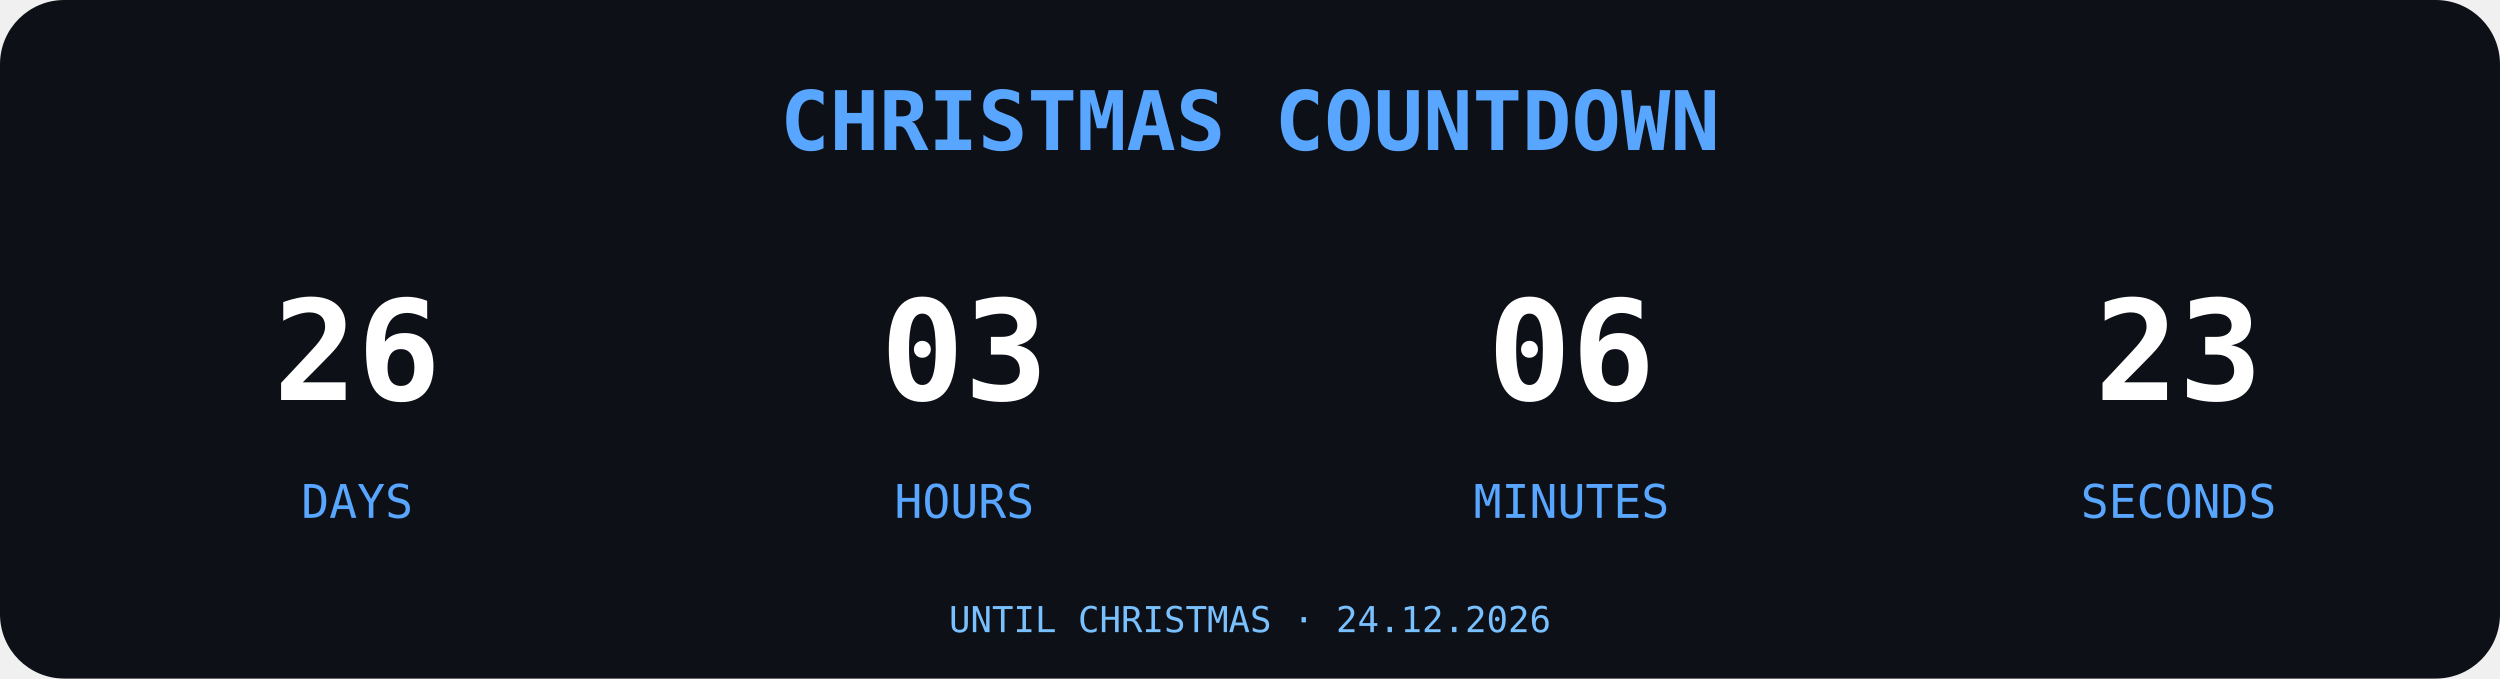
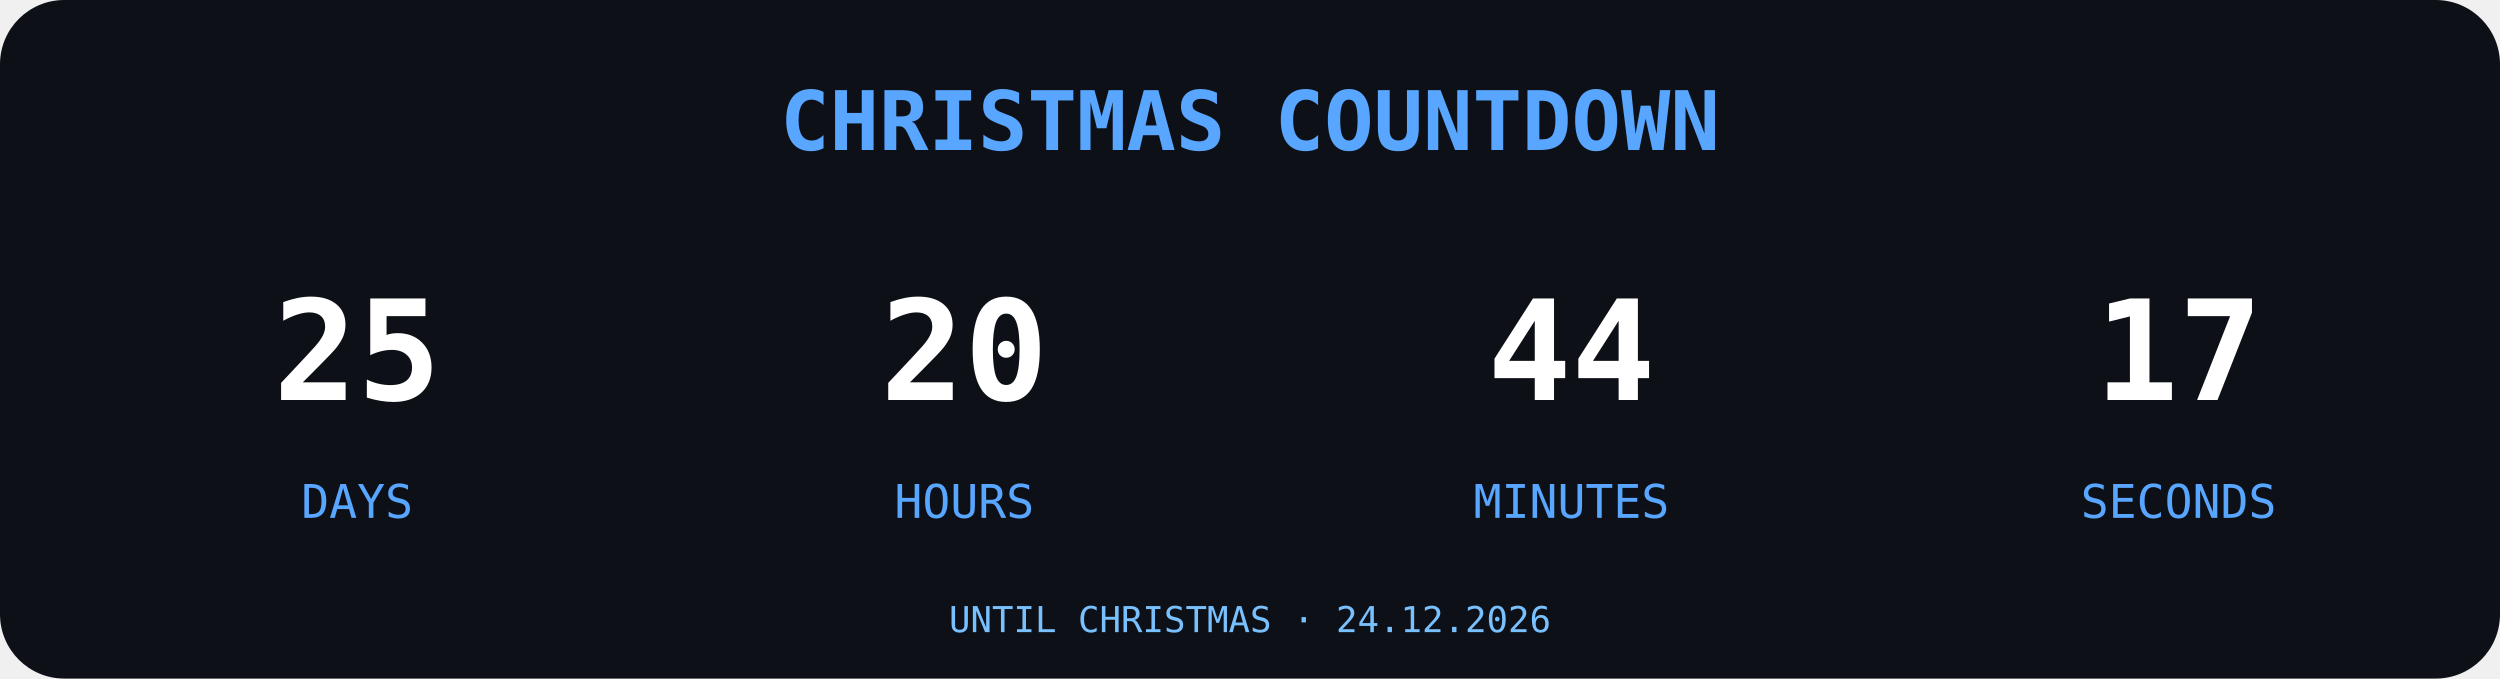
<svg xmlns="http://www.w3.org/2000/svg" width="700" height="190" viewBox="0 0 700 190">
  <rect width="700" height="190" rx="18" fill="#0D1117" />
  <text x="350" y="42" text-anchor="middle" font-family="monospace" font-size="23" font-weight="bold" fill="#58A6FF">
CHRISTMAS COUNTDOWN
</text>
  <g font-family="monospace" text-anchor="middle">
-     <text x="100" y="112" font-size="39" font-weight="bold" fill="#FFFFFF">26</text>
+     <text x="100" y="112" font-size="39" font-weight="bold" fill="#FFFFFF">25</text>
    <text x="100" y="145" font-size="13" fill="#58A6FF">DAYS</text>
-     <text x="270" y="112" font-size="39" font-weight="bold" fill="#FFFFFF">03</text>
+     <text x="270" y="112" font-size="39" font-weight="bold" fill="#FFFFFF">20</text>
    <text x="270" y="145" font-size="13" fill="#58A6FF">HOURS</text>
-     <text x="440" y="112" font-size="39" font-weight="bold" fill="#FFFFFF">06</text>
+     <text x="440" y="112" font-size="39" font-weight="bold" fill="#FFFFFF">44</text>
    <text x="440" y="145" font-size="13" fill="#58A6FF">MINUTES</text>
-     <text x="610" y="112" font-size="39" font-weight="bold" fill="#FFFFFF">23</text>
+     <text x="610" y="112" font-size="39" font-weight="bold" fill="#FFFFFF">17</text>
    <text x="610" y="145" font-size="13" fill="#58A6FF">SECONDS</text>
  </g>
  <text x="350" y="177" text-anchor="middle" font-family="monospace" font-size="10" fill="#79C0FF">UNTIL CHRISTMAS · 24.12.2026</text>
</svg>
